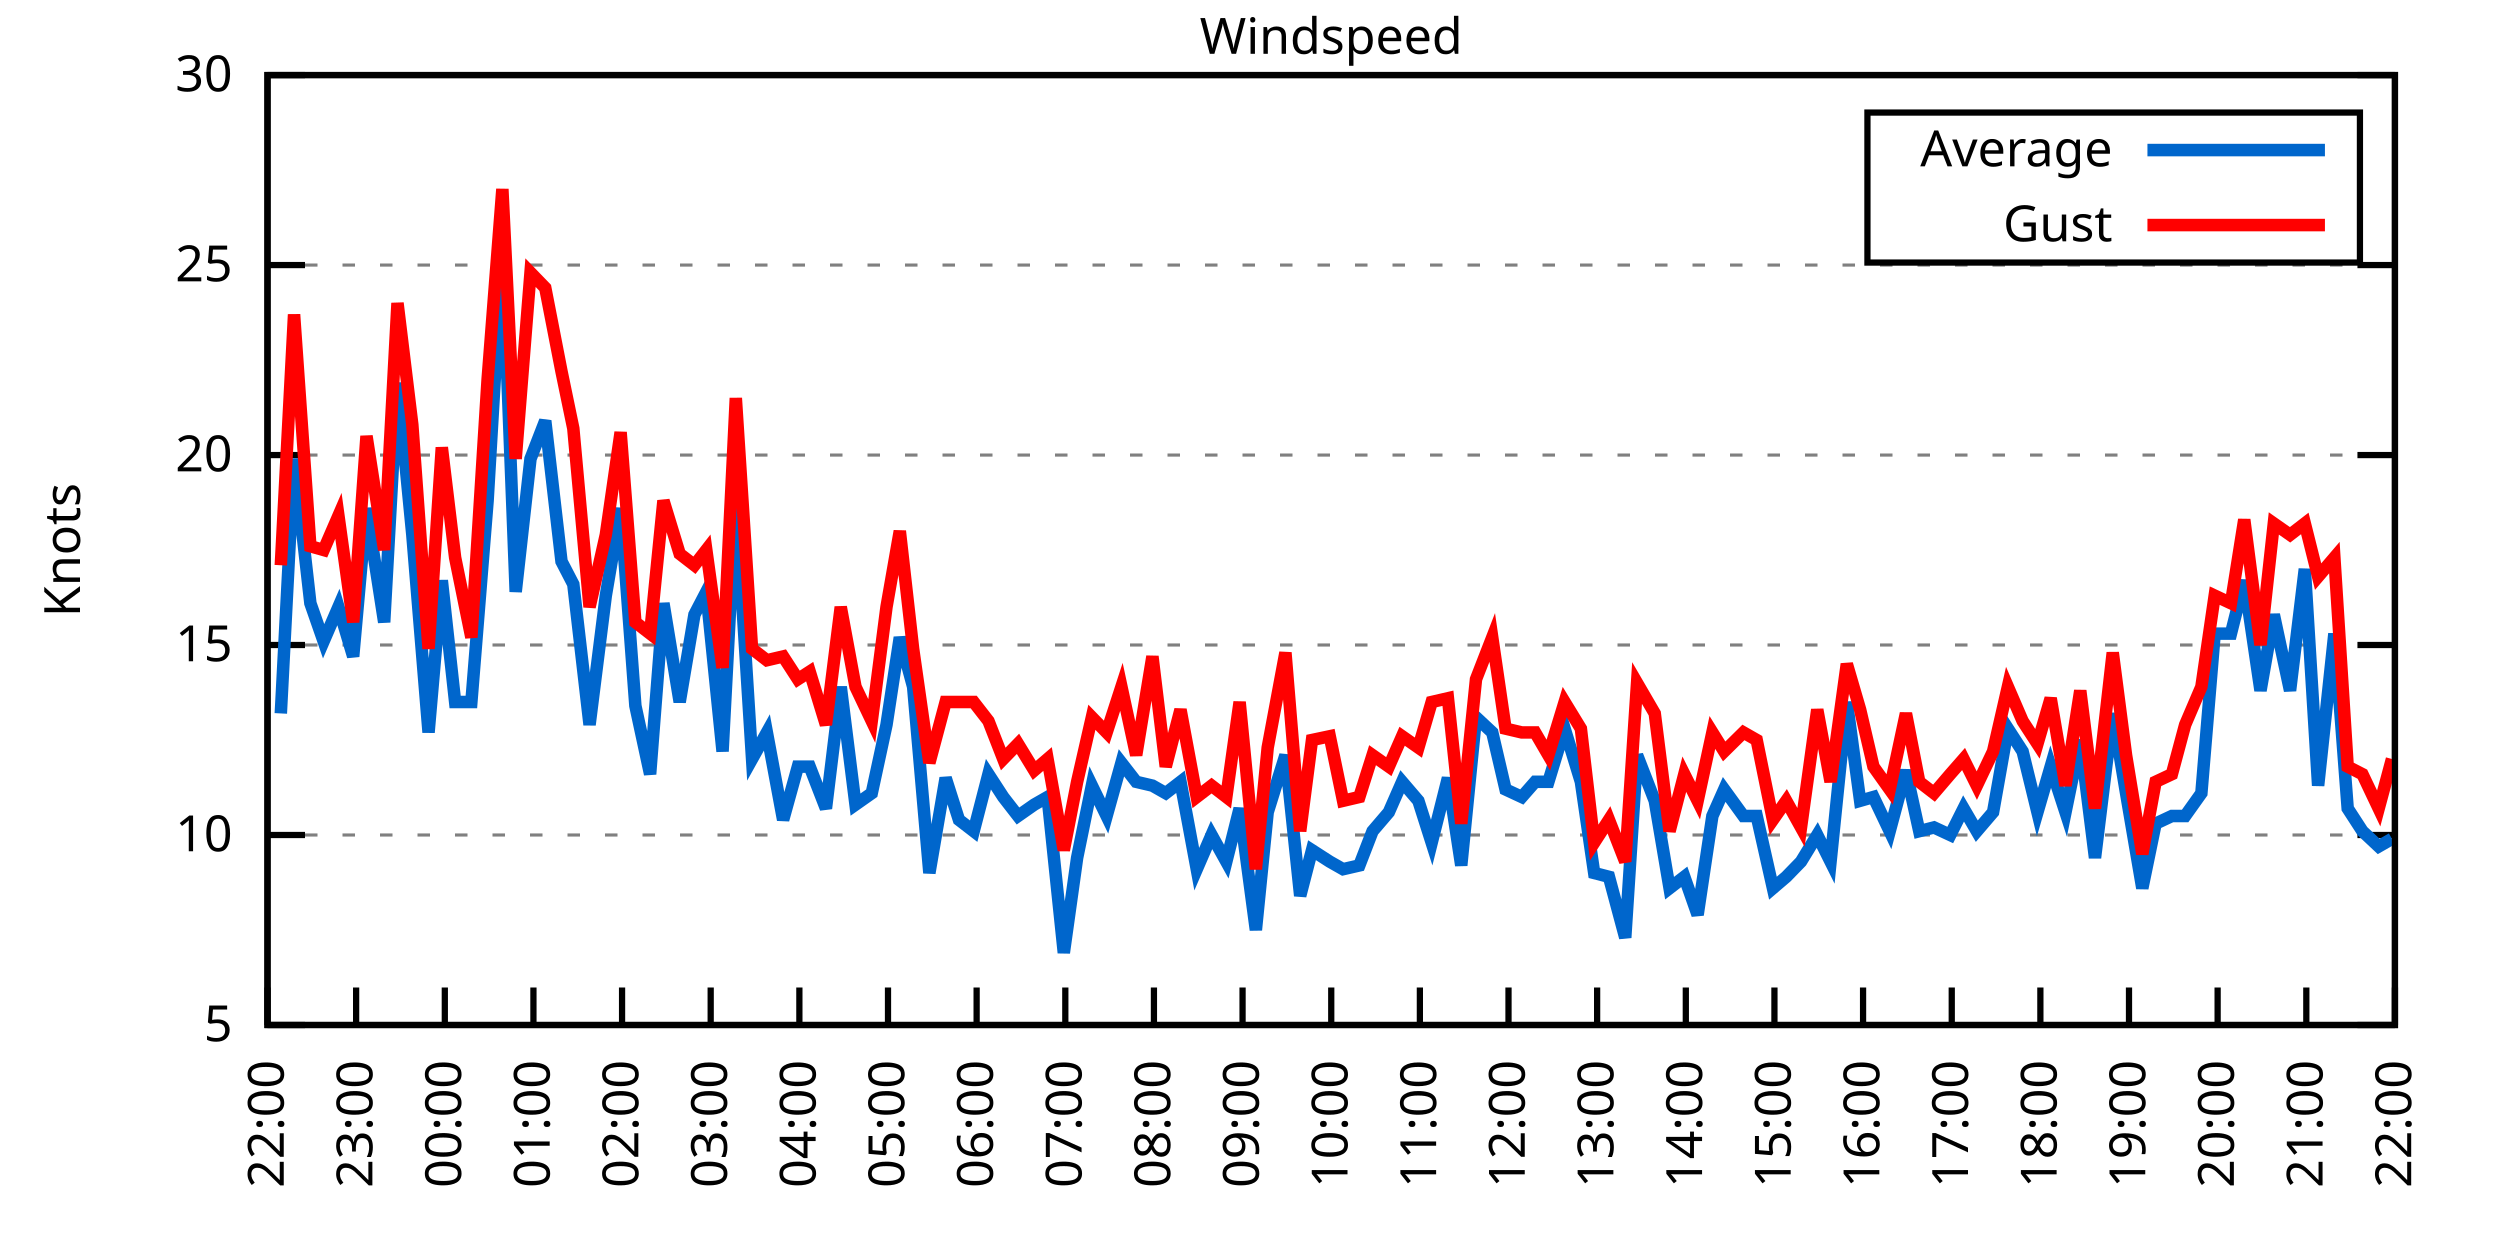
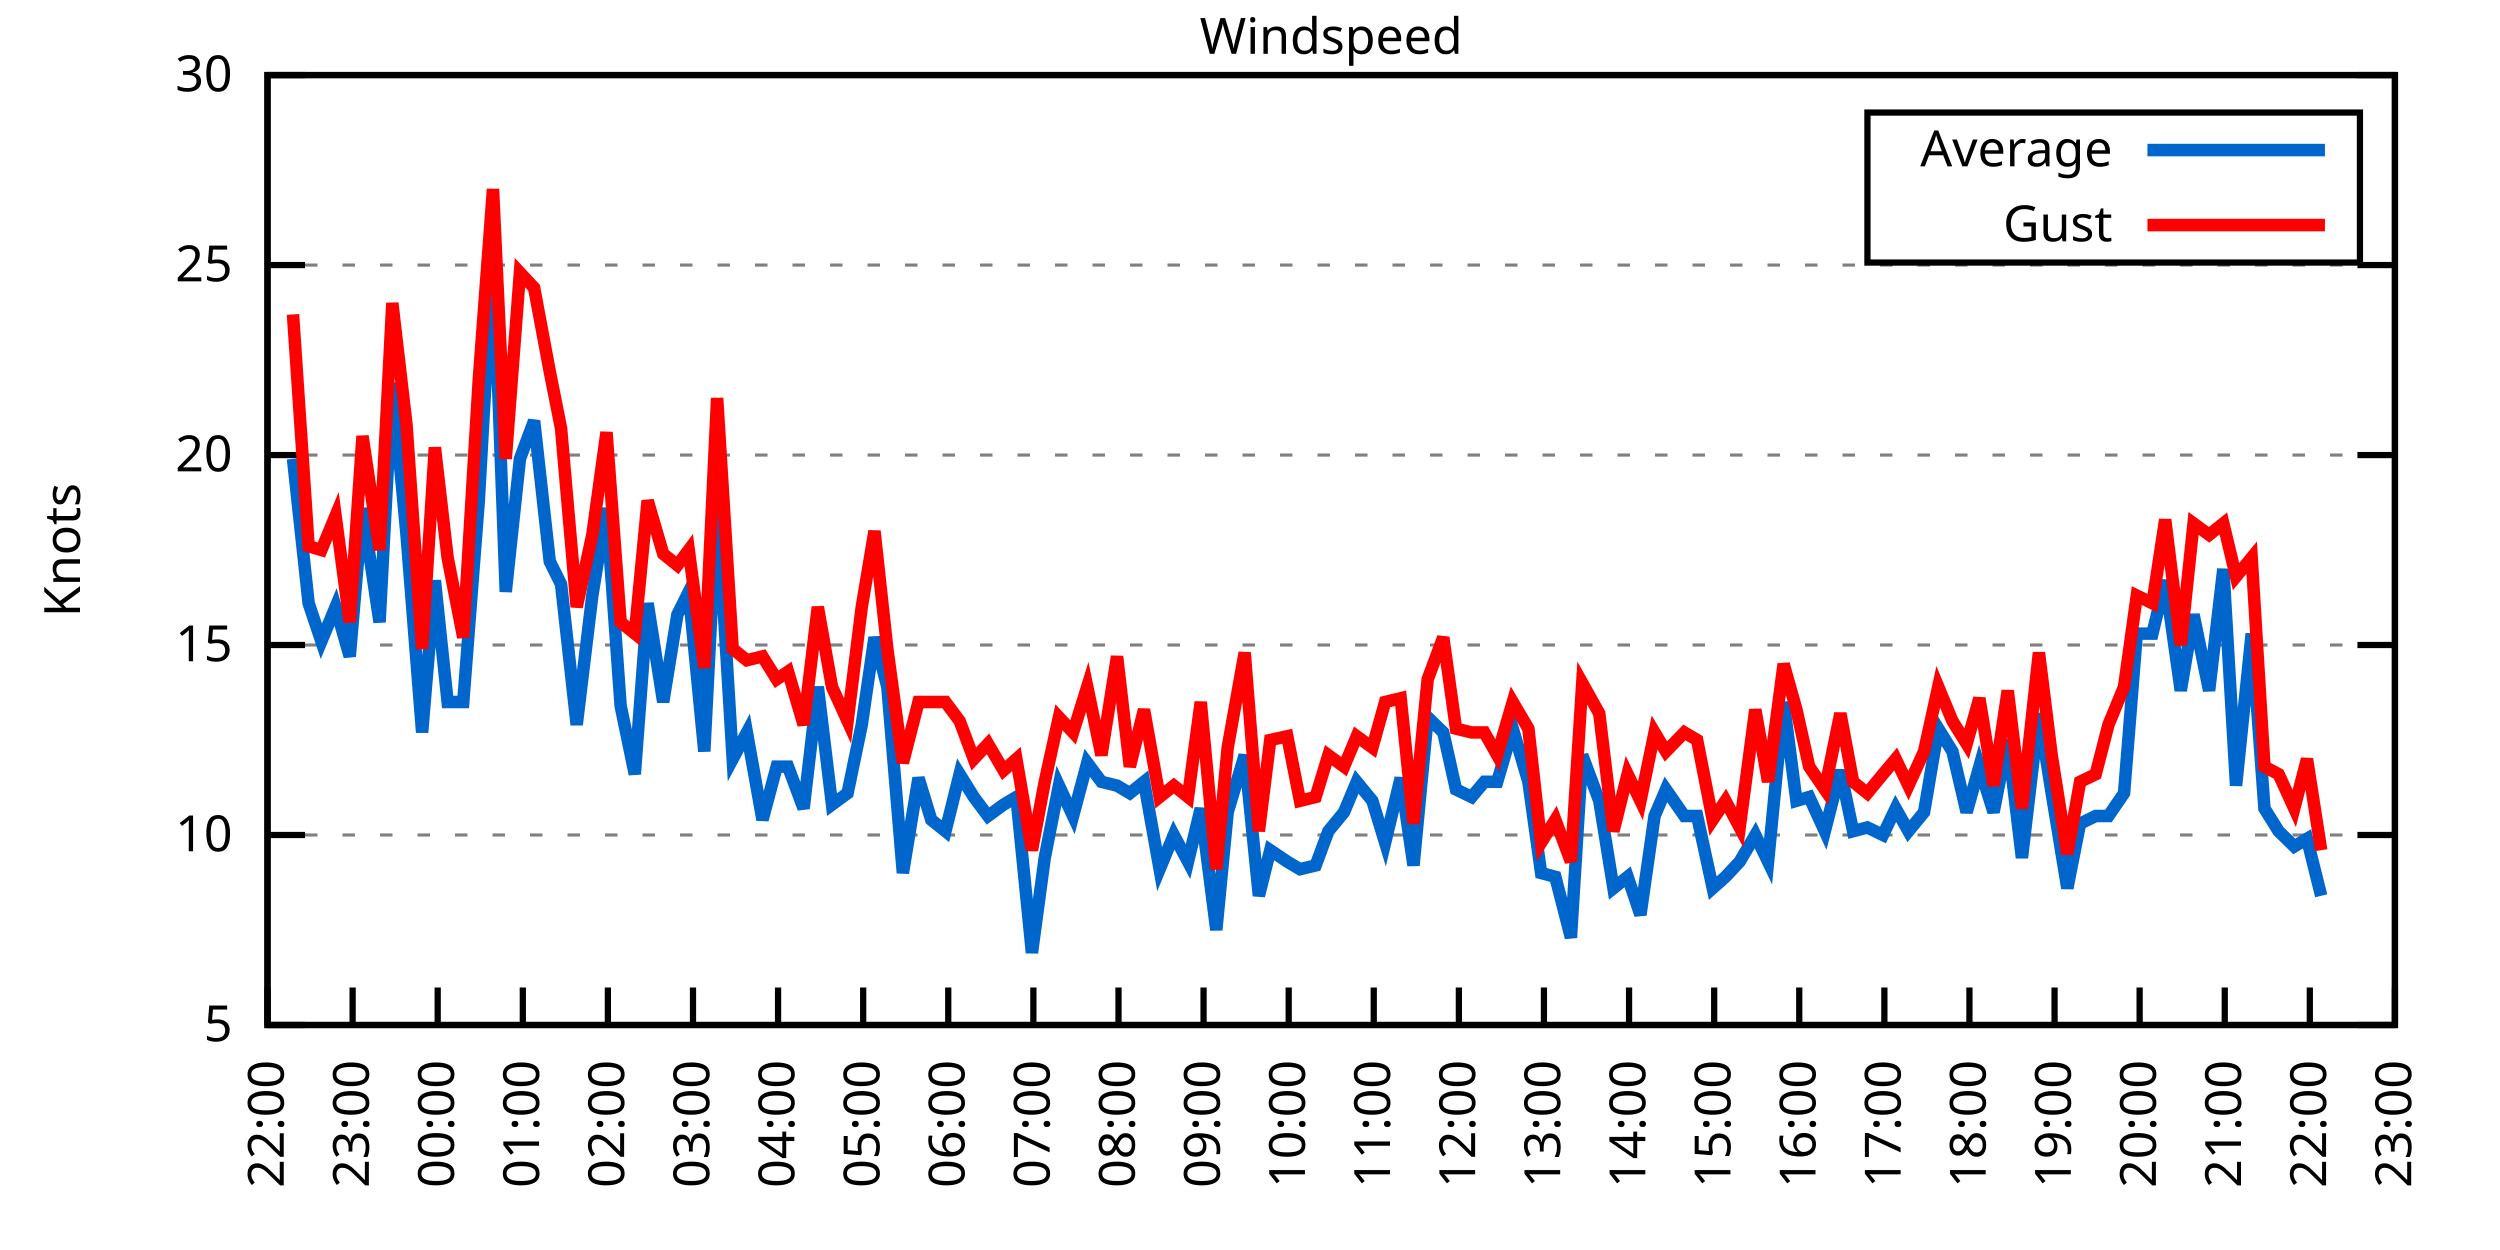
<svg xmlns="http://www.w3.org/2000/svg" xmlns:xlink="http://www.w3.org/1999/xlink" width="400" height="200" viewBox="0 0 400 200">
  <g id="gnuplot_canvas">
    <rect x="0" y="0" width="400" height="200" fill="none" />
    <defs>
      <circle id="gpDot" r="0.5" stroke-width="0.5" stroke="currentColor" />
      <path id="gpPt0" stroke-width="0.333" stroke="currentColor" d="M-1,0 h2 M0,-1 v2" />
      <path id="gpPt1" stroke-width="0.333" stroke="currentColor" d="M-1,-1 L1,1 M1,-1 L-1,1" />
      <path id="gpPt2" stroke-width="0.333" stroke="currentColor" d="M-1,0 L1,0 M0,-1 L0,1 M-1,-1 L1,1 M-1,1 L1,-1" />
      <rect id="gpPt3" stroke-width="0.333" stroke="currentColor" x="-1" y="-1" width="2" height="2" />
      <rect id="gpPt4" stroke-width="0.333" stroke="currentColor" fill="currentColor" x="-1" y="-1" width="2" height="2" />
      <circle id="gpPt5" stroke-width="0.333" stroke="currentColor" cx="0" cy="0" r="1" />
      <use xlink:href="#gpPt5" id="gpPt6" fill="currentColor" stroke="none" />
      <path id="gpPt7" stroke-width="0.333" stroke="currentColor" d="M0,-1.33 L-1.33,0.67 L1.33,0.67 z" />
      <use xlink:href="#gpPt7" id="gpPt8" fill="currentColor" stroke="none" />
      <use xlink:href="#gpPt7" id="gpPt9" stroke="currentColor" transform="rotate(180)" />
      <use xlink:href="#gpPt9" id="gpPt10" fill="currentColor" stroke="none" />
      <use xlink:href="#gpPt3" id="gpPt11" stroke="currentColor" transform="rotate(45)" />
      <use xlink:href="#gpPt11" id="gpPt12" fill="currentColor" stroke="none" />
      <path id="gpPt13" stroke-width="0.333" stroke="currentColor" d="M0,1.330 L1.265,0.411 L0.782,-1.067 L-0.782,-1.076 L-1.265,0.411 z" />
      <use xlink:href="#gpPt13" id="gpPt14" fill="currentColor" stroke="none" />
      <filter id="textbox" filterUnits="objectBoundingBox" x="0" y="0" height="1" width="1">
        <feFlood flood-color="white" flood-opacity="1" result="bgnd" />
        <feComposite in="SourceGraphic" in2="bgnd" operator="atop" />
      </filter>
      <filter id="greybox" filterUnits="objectBoundingBox" x="0" y="0" height="1" width="1">
        <feFlood flood-color="lightgrey" flood-opacity="1" result="grey" />
        <feComposite in="SourceGraphic" in2="grey" operator="atop" />
      </filter>
    </defs>
    <g fill="none" color="white" stroke="currentColor" stroke-width="1.00" stroke-linecap="butt" stroke-linejoin="miter">
</g>
    <g fill="none" color="black" stroke="currentColor" stroke-width="1.00" stroke-linecap="butt" stroke-linejoin="miter">
      <g stroke="none" shape-rendering="crispEdges">
        <polygon fill="rgb(255, 255, 255)" points="42.80,164.00 383.18,164.00 383.18,12.02 42.80,12.02 " />
      </g>
    </g>
    <g fill="none" color="black" stroke="currentColor" stroke-width="1.00" stroke-linecap="butt" stroke-linejoin="miter">
</g>
    <g fill="none" color="black" stroke="black" stroke-width="0.50" stroke-linecap="butt" stroke-linejoin="miter">
</g>
    <g fill="none" color="gray" stroke="currentColor" stroke-width="0.50" stroke-linecap="butt" stroke-linejoin="miter">
      <path stroke="gray" stroke-dasharray="2,4" class="gridline" d="M42.80,164.00 L383.19,164.00  " />
    </g>
    <g fill="none" color="gray" stroke="gray" stroke-width="1.00" stroke-linecap="butt" stroke-linejoin="miter">
</g>
    <g fill="none" color="black" stroke="currentColor" stroke-width="1.00" stroke-linecap="butt" stroke-linejoin="miter">
      <path stroke="black" d="M42.80,164.00 L48.80,164.00 M383.19,164.00 L377.19,164.00  " />
      <g transform="translate(37.20,166.60)" stroke="none" fill="black" font-family="Sans" font-size="8.00" text-anchor="end">
        <text>
          <tspan font-family="Sans"> 5</tspan>
        </text>
      </g>
    </g>
    <g fill="none" color="black" stroke="currentColor" stroke-width="1.00" stroke-linecap="butt" stroke-linejoin="miter">
</g>
    <g fill="none" color="black" stroke="black" stroke-width="0.50" stroke-linecap="butt" stroke-linejoin="miter">
</g>
    <g fill="none" color="gray" stroke="currentColor" stroke-width="0.50" stroke-linecap="butt" stroke-linejoin="miter">
      <path stroke="gray" stroke-dasharray="2,4" class="gridline" d="M42.80,133.60 L383.19,133.60  " />
    </g>
    <g fill="none" color="gray" stroke="gray" stroke-width="1.00" stroke-linecap="butt" stroke-linejoin="miter">
</g>
    <g fill="none" color="black" stroke="currentColor" stroke-width="1.00" stroke-linecap="butt" stroke-linejoin="miter">
      <path stroke="black" d="M42.80,133.60 L48.80,133.60 M383.19,133.60 L377.19,133.60  " />
      <g transform="translate(37.20,136.20)" stroke="none" fill="black" font-family="Sans" font-size="8.00" text-anchor="end">
        <text>
          <tspan font-family="Sans"> 10</tspan>
        </text>
      </g>
    </g>
    <g fill="none" color="black" stroke="currentColor" stroke-width="1.00" stroke-linecap="butt" stroke-linejoin="miter">
</g>
    <g fill="none" color="black" stroke="black" stroke-width="0.50" stroke-linecap="butt" stroke-linejoin="miter">
</g>
    <g fill="none" color="gray" stroke="currentColor" stroke-width="0.50" stroke-linecap="butt" stroke-linejoin="miter">
      <path stroke="gray" stroke-dasharray="2,4" class="gridline" d="M42.80,103.20 L383.19,103.20  " />
    </g>
    <g fill="none" color="gray" stroke="gray" stroke-width="1.00" stroke-linecap="butt" stroke-linejoin="miter">
</g>
    <g fill="none" color="black" stroke="currentColor" stroke-width="1.00" stroke-linecap="butt" stroke-linejoin="miter">
      <path stroke="black" d="M42.80,103.20 L48.80,103.20 M383.19,103.20 L377.19,103.20  " />
      <g transform="translate(37.20,105.80)" stroke="none" fill="black" font-family="Sans" font-size="8.00" text-anchor="end">
        <text>
          <tspan font-family="Sans"> 15</tspan>
        </text>
      </g>
    </g>
    <g fill="none" color="black" stroke="currentColor" stroke-width="1.00" stroke-linecap="butt" stroke-linejoin="miter">
</g>
    <g fill="none" color="black" stroke="black" stroke-width="0.50" stroke-linecap="butt" stroke-linejoin="miter">
</g>
    <g fill="none" color="gray" stroke="currentColor" stroke-width="0.50" stroke-linecap="butt" stroke-linejoin="miter">
      <path stroke="gray" stroke-dasharray="2,4" class="gridline" d="M42.80,72.81 L383.19,72.81  " />
    </g>
    <g fill="none" color="gray" stroke="gray" stroke-width="1.00" stroke-linecap="butt" stroke-linejoin="miter">
</g>
    <g fill="none" color="black" stroke="currentColor" stroke-width="1.00" stroke-linecap="butt" stroke-linejoin="miter">
      <path stroke="black" d="M42.80,72.81 L48.80,72.81 M383.19,72.81 L377.19,72.81  " />
      <g transform="translate(37.20,75.41)" stroke="none" fill="black" font-family="Sans" font-size="8.00" text-anchor="end">
        <text>
          <tspan font-family="Sans"> 20</tspan>
        </text>
      </g>
    </g>
    <g fill="none" color="black" stroke="currentColor" stroke-width="1.00" stroke-linecap="butt" stroke-linejoin="miter">
</g>
    <g fill="none" color="black" stroke="black" stroke-width="0.50" stroke-linecap="butt" stroke-linejoin="miter">
</g>
    <g fill="none" color="gray" stroke="currentColor" stroke-width="0.50" stroke-linecap="butt" stroke-linejoin="miter">
      <path stroke="gray" stroke-dasharray="2,4" class="gridline" d="M42.80,42.41 L383.19,42.41  " />
    </g>
    <g fill="none" color="gray" stroke="gray" stroke-width="1.00" stroke-linecap="butt" stroke-linejoin="miter">
</g>
    <g fill="none" color="black" stroke="currentColor" stroke-width="1.00" stroke-linecap="butt" stroke-linejoin="miter">
      <path stroke="black" d="M42.80,42.41 L48.80,42.41 M383.19,42.41 L377.19,42.41  " />
      <g transform="translate(37.20,45.01)" stroke="none" fill="black" font-family="Sans" font-size="8.00" text-anchor="end">
        <text>
          <tspan font-family="Sans"> 25</tspan>
        </text>
      </g>
    </g>
    <g fill="none" color="black" stroke="currentColor" stroke-width="1.00" stroke-linecap="butt" stroke-linejoin="miter">
</g>
    <g fill="none" color="black" stroke="black" stroke-width="0.50" stroke-linecap="butt" stroke-linejoin="miter">
</g>
    <g fill="none" color="gray" stroke="currentColor" stroke-width="0.50" stroke-linecap="butt" stroke-linejoin="miter">
      <path stroke="gray" stroke-dasharray="2,4" class="gridline" d="M42.80,12.01 L383.19,12.01  " />
    </g>
    <g fill="none" color="gray" stroke="gray" stroke-width="1.00" stroke-linecap="butt" stroke-linejoin="miter">
</g>
    <g fill="none" color="black" stroke="currentColor" stroke-width="1.00" stroke-linecap="butt" stroke-linejoin="miter">
      <path stroke="black" d="M42.80,12.01 L48.80,12.01 M383.19,12.01 L377.19,12.01  " />
      <g transform="translate(37.20,14.61)" stroke="none" fill="black" font-family="Sans" font-size="8.00" text-anchor="end">
        <text>
          <tspan font-family="Sans"> 30</tspan>
        </text>
      </g>
    </g>
    <g fill="none" color="black" stroke="currentColor" stroke-width="1.00" stroke-linecap="butt" stroke-linejoin="miter">
      <path stroke="black" d="M42.80,164.00 L42.80,158.00  " />
      <g transform="translate(45.40,169.60) rotate(270.00)" stroke="none" fill="black" font-family="Sans" font-size="8.00" text-anchor="end">
        <text>
          <tspan font-family="Sans">22:00</tspan>
        </text>
      </g>
    </g>
    <g fill="none" color="black" stroke="currentColor" stroke-width="1.00" stroke-linecap="butt" stroke-linejoin="miter">
-       <path stroke="black" d="M56.98,164.00 L56.98,158.00  " />
-       <g transform="translate(59.58,169.60) rotate(270.00)" stroke="none" fill="black" font-family="Sans" font-size="8.00" text-anchor="end">
+       <path stroke="black" d="M56.42,164.00 L56.42,158.00  " />
+       <g transform="translate(59.02,169.60) rotate(270.00)" stroke="none" fill="black" font-family="Sans" font-size="8.00" text-anchor="end">
        <text>
          <tspan font-family="Sans">23:00</tspan>
        </text>
      </g>
    </g>
    <g fill="none" color="black" stroke="currentColor" stroke-width="1.00" stroke-linecap="butt" stroke-linejoin="miter">
-       <path stroke="black" d="M71.17,164.00 L71.17,158.00  " />
-       <g transform="translate(73.77,169.60) rotate(270.00)" stroke="none" fill="black" font-family="Sans" font-size="8.00" text-anchor="end">
+       <path stroke="black" d="M70.03,164.00 L70.03,158.00  " />
+       <g transform="translate(72.63,169.60) rotate(270.00)" stroke="none" fill="black" font-family="Sans" font-size="8.00" text-anchor="end">
        <text>
          <tspan font-family="Sans">00:00</tspan>
        </text>
      </g>
    </g>
    <g fill="none" color="black" stroke="currentColor" stroke-width="1.00" stroke-linecap="butt" stroke-linejoin="miter">
-       <path stroke="black" d="M85.35,164.00 L85.35,158.00  " />
-       <g transform="translate(87.95,169.60) rotate(270.00)" stroke="none" fill="black" font-family="Sans" font-size="8.00" text-anchor="end">
+       <path stroke="black" d="M83.65,164.00 L83.65,158.00  " />
+       <g transform="translate(86.25,169.60) rotate(270.00)" stroke="none" fill="black" font-family="Sans" font-size="8.00" text-anchor="end">
        <text>
          <tspan font-family="Sans">01:00</tspan>
        </text>
      </g>
    </g>
    <g fill="none" color="black" stroke="currentColor" stroke-width="1.00" stroke-linecap="butt" stroke-linejoin="miter">
-       <path stroke="black" d="M99.53,164.00 L99.53,158.00  " />
-       <g transform="translate(102.13,169.60) rotate(270.00)" stroke="none" fill="black" font-family="Sans" font-size="8.00" text-anchor="end">
+       <path stroke="black" d="M97.26,164.00 L97.26,158.00  " />
+       <g transform="translate(99.86,169.60) rotate(270.00)" stroke="none" fill="black" font-family="Sans" font-size="8.00" text-anchor="end">
        <text>
          <tspan font-family="Sans">02:00</tspan>
        </text>
      </g>
    </g>
    <g fill="none" color="black" stroke="currentColor" stroke-width="1.00" stroke-linecap="butt" stroke-linejoin="miter">
-       <path stroke="black" d="M113.71,164.00 L113.71,158.00  " />
-       <g transform="translate(116.31,169.60) rotate(270.00)" stroke="none" fill="black" font-family="Sans" font-size="8.00" text-anchor="end">
+       <path stroke="black" d="M110.88,164.00 L110.88,158.00  " />
+       <g transform="translate(113.48,169.60) rotate(270.00)" stroke="none" fill="black" font-family="Sans" font-size="8.00" text-anchor="end">
        <text>
          <tspan font-family="Sans">03:00</tspan>
        </text>
      </g>
    </g>
    <g fill="none" color="black" stroke="currentColor" stroke-width="1.00" stroke-linecap="butt" stroke-linejoin="miter">
-       <path stroke="black" d="M127.90,164.00 L127.90,158.00  " />
-       <g transform="translate(130.50,169.60) rotate(270.00)" stroke="none" fill="black" font-family="Sans" font-size="8.00" text-anchor="end">
+       <path stroke="black" d="M124.49,164.00 L124.49,158.00  " />
+       <g transform="translate(127.09,169.60) rotate(270.00)" stroke="none" fill="black" font-family="Sans" font-size="8.00" text-anchor="end">
        <text>
          <tspan font-family="Sans">04:00</tspan>
        </text>
      </g>
    </g>
    <g fill="none" color="black" stroke="currentColor" stroke-width="1.00" stroke-linecap="butt" stroke-linejoin="miter">
-       <path stroke="black" d="M142.08,164.00 L142.08,158.00  " />
-       <g transform="translate(144.68,169.60) rotate(270.00)" stroke="none" fill="black" font-family="Sans" font-size="8.00" text-anchor="end">
+       <path stroke="black" d="M138.11,164.00 L138.11,158.00  " />
+       <g transform="translate(140.71,169.60) rotate(270.00)" stroke="none" fill="black" font-family="Sans" font-size="8.00" text-anchor="end">
        <text>
          <tspan font-family="Sans">05:00</tspan>
        </text>
      </g>
    </g>
    <g fill="none" color="black" stroke="currentColor" stroke-width="1.00" stroke-linecap="butt" stroke-linejoin="miter">
-       <path stroke="black" d="M156.26,164.00 L156.26,158.00  " />
-       <g transform="translate(158.86,169.60) rotate(270.00)" stroke="none" fill="black" font-family="Sans" font-size="8.00" text-anchor="end">
+       <path stroke="black" d="M151.72,164.00 L151.72,158.00  " />
+       <g transform="translate(154.32,169.60) rotate(270.00)" stroke="none" fill="black" font-family="Sans" font-size="8.00" text-anchor="end">
        <text>
          <tspan font-family="Sans">06:00</tspan>
        </text>
      </g>
    </g>
    <g fill="none" color="black" stroke="currentColor" stroke-width="1.00" stroke-linecap="butt" stroke-linejoin="miter">
-       <path stroke="black" d="M170.45,164.00 L170.45,158.00  " />
-       <g transform="translate(173.05,169.60) rotate(270.00)" stroke="none" fill="black" font-family="Sans" font-size="8.00" text-anchor="end">
+       <path stroke="black" d="M165.34,164.00 L165.34,158.00  " />
+       <g transform="translate(167.94,169.60) rotate(270.00)" stroke="none" fill="black" font-family="Sans" font-size="8.00" text-anchor="end">
        <text>
          <tspan font-family="Sans">07:00</tspan>
        </text>
      </g>
    </g>
    <g fill="none" color="black" stroke="currentColor" stroke-width="1.00" stroke-linecap="butt" stroke-linejoin="miter">
-       <path stroke="black" d="M184.63,164.00 L184.63,158.00  " />
-       <g transform="translate(187.23,169.60) rotate(270.00)" stroke="none" fill="black" font-family="Sans" font-size="8.00" text-anchor="end">
+       <path stroke="black" d="M178.96,164.00 L178.96,158.00  " />
+       <g transform="translate(181.56,169.60) rotate(270.00)" stroke="none" fill="black" font-family="Sans" font-size="8.00" text-anchor="end">
        <text>
          <tspan font-family="Sans">08:00</tspan>
        </text>
      </g>
    </g>
    <g fill="none" color="black" stroke="currentColor" stroke-width="1.00" stroke-linecap="butt" stroke-linejoin="miter">
-       <path stroke="black" d="M198.81,164.00 L198.81,158.00  " />
-       <g transform="translate(201.41,169.60) rotate(270.00)" stroke="none" fill="black" font-family="Sans" font-size="8.00" text-anchor="end">
+       <path stroke="black" d="M192.57,164.00 L192.57,158.00  " />
+       <g transform="translate(195.17,169.60) rotate(270.00)" stroke="none" fill="black" font-family="Sans" font-size="8.00" text-anchor="end">
        <text>
          <tspan font-family="Sans">09:00</tspan>
        </text>
      </g>
    </g>
    <g fill="none" color="black" stroke="currentColor" stroke-width="1.00" stroke-linecap="butt" stroke-linejoin="miter">
-       <path stroke="black" d="M213.00,164.00 L213.00,158.00  " />
-       <g transform="translate(215.60,169.60) rotate(270.00)" stroke="none" fill="black" font-family="Sans" font-size="8.00" text-anchor="end">
+       <path stroke="black" d="M206.19,164.00 L206.19,158.00  " />
+       <g transform="translate(208.79,169.60) rotate(270.00)" stroke="none" fill="black" font-family="Sans" font-size="8.00" text-anchor="end">
        <text>
          <tspan font-family="Sans">10:00</tspan>
        </text>
      </g>
    </g>
    <g fill="none" color="black" stroke="currentColor" stroke-width="1.00" stroke-linecap="butt" stroke-linejoin="miter">
-       <path stroke="black" d="M227.18,164.00 L227.18,158.00  " />
-       <g transform="translate(229.78,169.60) rotate(270.00)" stroke="none" fill="black" font-family="Sans" font-size="8.00" text-anchor="end">
+       <path stroke="black" d="M219.80,164.00 L219.80,158.00  " />
+       <g transform="translate(222.40,169.60) rotate(270.00)" stroke="none" fill="black" font-family="Sans" font-size="8.00" text-anchor="end">
        <text>
          <tspan font-family="Sans">11:00</tspan>
        </text>
      </g>
    </g>
    <g fill="none" color="black" stroke="currentColor" stroke-width="1.00" stroke-linecap="butt" stroke-linejoin="miter">
-       <path stroke="black" d="M241.36,164.00 L241.36,158.00  " />
-       <g transform="translate(243.96,169.60) rotate(270.00)" stroke="none" fill="black" font-family="Sans" font-size="8.00" text-anchor="end">
+       <path stroke="black" d="M233.42,164.00 L233.42,158.00  " />
+       <g transform="translate(236.02,169.60) rotate(270.00)" stroke="none" fill="black" font-family="Sans" font-size="8.00" text-anchor="end">
        <text>
          <tspan font-family="Sans">12:00</tspan>
        </text>
      </g>
    </g>
    <g fill="none" color="black" stroke="currentColor" stroke-width="1.00" stroke-linecap="butt" stroke-linejoin="miter">
-       <path stroke="black" d="M255.54,164.00 L255.54,158.00  " />
-       <g transform="translate(258.14,169.60) rotate(270.00)" stroke="none" fill="black" font-family="Sans" font-size="8.00" text-anchor="end">
+       <path stroke="black" d="M247.03,164.00 L247.03,158.00  " />
+       <g transform="translate(249.63,169.60) rotate(270.00)" stroke="none" fill="black" font-family="Sans" font-size="8.00" text-anchor="end">
        <text>
          <tspan font-family="Sans">13:00</tspan>
        </text>
      </g>
    </g>
    <g fill="none" color="black" stroke="currentColor" stroke-width="1.00" stroke-linecap="butt" stroke-linejoin="miter">
-       <path stroke="black" d="M269.73,164.00 L269.73,158.00  " />
-       <g transform="translate(272.33,169.60) rotate(270.00)" stroke="none" fill="black" font-family="Sans" font-size="8.00" text-anchor="end">
+       <path stroke="black" d="M260.65,164.00 L260.65,158.00  " />
+       <g transform="translate(263.25,169.60) rotate(270.00)" stroke="none" fill="black" font-family="Sans" font-size="8.00" text-anchor="end">
        <text>
          <tspan font-family="Sans">14:00</tspan>
        </text>
      </g>
    </g>
    <g fill="none" color="black" stroke="currentColor" stroke-width="1.00" stroke-linecap="butt" stroke-linejoin="miter">
-       <path stroke="black" d="M283.91,164.00 L283.91,158.00  " />
-       <g transform="translate(286.51,169.60) rotate(270.00)" stroke="none" fill="black" font-family="Sans" font-size="8.00" text-anchor="end">
+       <path stroke="black" d="M274.27,164.00 L274.27,158.00  " />
+       <g transform="translate(276.87,169.60) rotate(270.00)" stroke="none" fill="black" font-family="Sans" font-size="8.00" text-anchor="end">
        <text>
          <tspan font-family="Sans">15:00</tspan>
        </text>
      </g>
    </g>
    <g fill="none" color="black" stroke="currentColor" stroke-width="1.00" stroke-linecap="butt" stroke-linejoin="miter">
-       <path stroke="black" d="M298.09,164.00 L298.09,158.00  " />
-       <g transform="translate(300.69,169.60) rotate(270.00)" stroke="none" fill="black" font-family="Sans" font-size="8.00" text-anchor="end">
+       <path stroke="black" d="M287.88,164.00 L287.88,158.00  " />
+       <g transform="translate(290.48,169.60) rotate(270.00)" stroke="none" fill="black" font-family="Sans" font-size="8.00" text-anchor="end">
        <text>
          <tspan font-family="Sans">16:00</tspan>
        </text>
      </g>
    </g>
    <g fill="none" color="black" stroke="currentColor" stroke-width="1.00" stroke-linecap="butt" stroke-linejoin="miter">
-       <path stroke="black" d="M312.28,164.00 L312.28,158.00  " />
-       <g transform="translate(314.88,169.60) rotate(270.00)" stroke="none" fill="black" font-family="Sans" font-size="8.00" text-anchor="end">
+       <path stroke="black" d="M301.50,164.00 L301.50,158.00  " />
+       <g transform="translate(304.10,169.60) rotate(270.00)" stroke="none" fill="black" font-family="Sans" font-size="8.00" text-anchor="end">
        <text>
          <tspan font-family="Sans">17:00</tspan>
        </text>
      </g>
    </g>
    <g fill="none" color="black" stroke="currentColor" stroke-width="1.00" stroke-linecap="butt" stroke-linejoin="miter">
-       <path stroke="black" d="M326.46,164.00 L326.46,158.00  " />
-       <g transform="translate(329.06,169.60) rotate(270.00)" stroke="none" fill="black" font-family="Sans" font-size="8.00" text-anchor="end">
+       <path stroke="black" d="M315.11,164.00 L315.11,158.00  " />
+       <g transform="translate(317.71,169.60) rotate(270.00)" stroke="none" fill="black" font-family="Sans" font-size="8.00" text-anchor="end">
        <text>
          <tspan font-family="Sans">18:00</tspan>
        </text>
      </g>
    </g>
    <g fill="none" color="black" stroke="currentColor" stroke-width="1.00" stroke-linecap="butt" stroke-linejoin="miter">
-       <path stroke="black" d="M340.64,164.00 L340.64,158.00  " />
-       <g transform="translate(343.24,169.60) rotate(270.00)" stroke="none" fill="black" font-family="Sans" font-size="8.00" text-anchor="end">
+       <path stroke="black" d="M328.73,164.00 L328.73,158.00  " />
+       <g transform="translate(331.33,169.60) rotate(270.00)" stroke="none" fill="black" font-family="Sans" font-size="8.00" text-anchor="end">
        <text>
          <tspan font-family="Sans">19:00</tspan>
        </text>
      </g>
    </g>
    <g fill="none" color="black" stroke="currentColor" stroke-width="1.00" stroke-linecap="butt" stroke-linejoin="miter">
-       <path stroke="black" d="M354.82,164.00 L354.82,158.00  " />
-       <g transform="translate(357.42,169.60) rotate(270.00)" stroke="none" fill="black" font-family="Sans" font-size="8.00" text-anchor="end">
+       <path stroke="black" d="M342.34,164.00 L342.34,158.00  " />
+       <g transform="translate(344.94,169.60) rotate(270.00)" stroke="none" fill="black" font-family="Sans" font-size="8.00" text-anchor="end">
        <text>
          <tspan font-family="Sans">20:00</tspan>
        </text>
      </g>
    </g>
    <g fill="none" color="black" stroke="currentColor" stroke-width="1.00" stroke-linecap="butt" stroke-linejoin="miter">
-       <path stroke="black" d="M369.01,164.00 L369.01,158.00  " />
-       <g transform="translate(371.61,169.60) rotate(270.00)" stroke="none" fill="black" font-family="Sans" font-size="8.00" text-anchor="end">
+       <path stroke="black" d="M355.96,164.00 L355.96,158.00  " />
+       <g transform="translate(358.56,169.60) rotate(270.00)" stroke="none" fill="black" font-family="Sans" font-size="8.00" text-anchor="end">
        <text>
          <tspan font-family="Sans">21:00</tspan>
+         </text>
+       </g>
+     </g>
+     <g fill="none" color="black" stroke="currentColor" stroke-width="1.00" stroke-linecap="butt" stroke-linejoin="miter">
+       <path stroke="black" d="M369.57,164.00 L369.57,158.00  " />
+       <g transform="translate(372.17,169.60) rotate(270.00)" stroke="none" fill="black" font-family="Sans" font-size="8.00" text-anchor="end">
+         <text>
+           <tspan font-family="Sans">22:00</tspan>
        </text>
      </g>
    </g>
    <g fill="none" color="black" stroke="currentColor" stroke-width="1.00" stroke-linecap="butt" stroke-linejoin="miter">
      <path stroke="black" d="M383.19,164.00 L383.19,158.00  " />
      <g transform="translate(385.79,169.60) rotate(270.00)" stroke="none" fill="black" font-family="Sans" font-size="8.00" text-anchor="end">
        <text>
-           <tspan font-family="Sans">22:00</tspan>
+           <tspan font-family="Sans">23:00</tspan>
        </text>
      </g>
    </g>
    <g fill="none" color="black" stroke="currentColor" stroke-width="1.00" stroke-linecap="butt" stroke-linejoin="miter">
</g>
    <g fill="none" color="black" stroke="currentColor" stroke-width="1.00" stroke-linecap="butt" stroke-linejoin="miter">
      <path stroke="black" d="M42.80,12.01 L42.80,164.00 L383.19,164.00 L383.19,12.01 L42.80,12.01 Z  " />
    </g>
    <g fill="none" color="black" stroke="currentColor" stroke-width="1.00" stroke-linecap="butt" stroke-linejoin="miter">
</g>
    <g fill="none" color="black" stroke="currentColor" stroke-width="1.00" stroke-linecap="butt" stroke-linejoin="miter">
      <path stroke="black" d="M298.79,42.01 L298.79,18.01 L377.59,18.01 L377.59,42.01 L298.79,42.01 Z  " />
    </g>
    <g id="Windspeed_plot_1">
      <g fill="none" color="white" stroke="black" stroke-width="2.00" stroke-linecap="butt" stroke-linejoin="miter">
</g>
      <g fill="none" color="black" stroke="currentColor" stroke-width="2.00" stroke-linecap="butt" stroke-linejoin="miter">
        <g transform="translate(337.99,26.61)" stroke="none" fill="black" font-family="Sans" font-size="8.00" text-anchor="end">
          <text>
            <tspan font-family="Sans">Average</tspan>
          </text>
        </g>
      </g>
      <g fill="none" color="black" stroke="currentColor" stroke-width="2.00" stroke-linecap="butt" stroke-linejoin="miter">
-         <path stroke="rgb(  0, 102, 204)" d="M343.59,24.01 L371.99,24.01 M44.93,114.15 L47.05,73.41 L49.66,96.52 L51.78,102.60 L54.15,97.12 L56.51,105.03   L58.64,81.32 L61.47,99.56 L63.60,61.25 L65.97,85.57 L68.57,117.19 L70.69,92.87 L72.82,112.32 L75.42,112.32   L78.02,80.10 L80.38,39.98 L82.51,94.69 L84.88,73.41 L87.24,67.33 L89.84,89.83 L91.73,93.48 L94.33,115.97   L96.93,95.30 L99.30,81.32 L101.66,112.93 L104.02,123.87 L106.15,96.52 L108.75,112.32 L111.11,98.34 L113.01,94.69   L115.61,120.23 L117.73,80.10 L120.33,121.44 L122.70,117.19 L125.30,131.17 L127.66,122.66 L129.55,122.66 L132.15,129.35   L134.52,109.89 L136.88,128.74 L139.48,126.91 L141.84,115.97 L143.97,101.99 L146.10,109.89 L148.70,139.68 L151.30,124.48   L153.43,131.17 L155.79,132.99 L158.15,123.87 L160.52,127.52 L162.88,130.56 L165.48,128.74 L167.61,127.52 L170.21,152.45   L172.34,137.25 L174.70,125.70 L177.06,130.56 L179.43,122.05 L181.79,125.09 L184.39,125.70 L186.52,126.91 L188.88,125.09   L191.48,139.07 L193.85,133.60 L196.21,137.86 L198.34,129.35 L200.94,148.80 L202.83,129.95 L205.67,120.83 L208.03,143.33   L209.92,136.03 L212.76,137.86 L214.89,139.07 L217.49,138.47 L219.61,132.99 L222.21,129.95 L224.34,125.09 L226.94,128.13   L229.07,134.82 L231.67,124.48 L233.80,138.47 L236.16,114.76 L238.76,117.19 L240.89,126.31 L243.49,127.52 L245.62,125.09   L247.74,125.09 L250.34,116.58 L252.94,125.09 L255.07,139.68 L257.43,140.29 L260.04,150.02 L261.93,120.83 L264.76,128.13   L267.13,142.11 L269.49,140.29 L271.62,146.37 L273.98,130.56 L275.87,126.31 L278.95,130.56 L281.07,130.56 L283.67,142.11   L285.80,140.29 L288.16,137.86 L290.76,133.60 L292.89,137.86 L295.49,112.32 L297.62,128.13 L299.75,127.52 L302.35,132.99   L304.95,123.27 L307.08,132.99 L309.44,132.39 L312.04,133.60 L314.17,129.35 L316.29,132.99 L318.89,129.95 L321.26,116.58   L323.62,120.23 L325.99,129.95 L328.11,122.66 L330.48,129.95 L332.84,118.40 L335.20,137.25 L338.04,114.15 L340.17,126.91   L342.77,142.11 L344.90,131.78 L347.50,130.56 L349.62,130.56 L352.22,126.91 L354.35,101.38 L356.95,101.38 L359.08,92.87   L361.68,110.50 L363.81,98.34 L366.41,110.50 L368.77,91.04 L370.90,125.70 L373.50,101.38 L375.63,129.35 L377.99,132.99   L380.59,135.43 L382.72,134.21  " />
+         <path stroke="rgb(  0, 102, 204)" d="M343.59,24.01 L371.99,24.01 M46.88,73.41 L49.38,96.52 L51.42,102.60 L53.69,97.12 L55.96,105.03 L58.00,81.32   L60.73,99.56 L62.77,61.25 L65.04,85.57 L67.54,117.19 L69.58,92.87 L71.62,112.32 L74.12,112.32 L76.61,80.10   L78.88,39.98 L80.92,94.69 L83.19,73.41 L85.46,67.33 L87.96,89.83 L89.77,93.48 L92.27,115.97 L94.77,95.30   L97.04,81.32 L99.30,112.93 L101.57,123.87 L103.62,96.52 L106.11,112.32 L108.38,98.34 L110.20,94.69 L112.69,120.23   L114.74,80.10 L117.23,121.44 L119.50,117.19 L122.00,131.17 L124.27,122.66 L126.08,122.66 L128.58,129.35 L130.85,109.89   L133.12,128.74 L135.61,126.91 L137.88,115.97 L139.92,101.99 L141.97,109.89 L144.46,139.68 L146.96,124.48 L149.00,131.17   L151.27,132.99 L153.54,123.87 L155.81,127.52 L158.08,130.56 L160.57,128.74 L162.62,127.52 L165.11,152.45 L167.16,137.25   L169.43,125.70 L171.69,130.56 L173.96,122.05 L176.23,125.09 L178.73,125.70 L180.77,126.91 L183.04,125.09 L185.54,139.07   L187.81,133.60 L190.08,137.86 L192.12,129.35 L194.61,148.80 L196.43,129.95 L199.15,120.83 L201.42,143.33 L203.24,136.03   L205.96,137.86 L208.00,139.07 L210.50,138.47 L212.54,132.99 L215.04,129.95 L217.08,125.09 L219.58,128.13 L221.62,134.82   L224.11,124.48 L226.16,138.47 L228.43,114.76 L230.92,117.19 L232.96,126.31 L235.46,127.52 L237.50,125.09 L239.55,125.09   L242.04,116.58 L244.54,125.09 L246.58,139.68 L248.85,140.29 L251.35,150.02 L253.16,120.83 L255.88,128.13 L258.15,142.11   L260.42,140.29 L262.47,146.37 L264.73,130.56 L266.55,126.31 L269.50,130.56 L271.54,130.56 L274.04,142.11 L276.08,140.29   L278.35,137.86 L280.85,133.60 L282.89,137.86 L285.38,112.32 L287.43,128.13 L289.47,127.52 L291.97,132.99 L294.46,123.27   L296.50,132.99 L298.77,132.39 L301.27,133.60 L303.31,129.35 L305.35,132.99 L307.85,129.95 L310.12,116.58 L312.39,120.23   L314.66,129.95 L316.70,122.66 L318.97,129.95 L321.24,118.40 L323.51,137.25 L326.23,114.15 L328.27,126.91 L330.77,142.11   L332.81,131.78 L335.31,130.56 L337.35,130.56 L339.85,126.91 L341.89,101.38 L344.39,101.38 L346.43,92.87 L348.92,110.50   L350.97,98.34 L353.46,110.50 L355.73,91.04 L357.77,125.70 L360.27,101.38 L362.31,129.35 L364.58,132.99 L367.08,135.43   L369.12,134.21 L371.39,143.33  " />
      </g>
    </g>
    <g id="Windspeed_plot_2">
      <g fill="none" color="black" stroke="currentColor" stroke-width="2.00" stroke-linecap="butt" stroke-linejoin="miter">
        <g transform="translate(337.99,38.61)" stroke="none" fill="black" font-family="Sans" font-size="8.00" text-anchor="end">
          <text>
            <tspan font-family="Sans">Gust</tspan>
          </text>
        </g>
      </g>
      <g fill="none" color="black" stroke="currentColor" stroke-width="2.00" stroke-linecap="butt" stroke-linejoin="miter">
-         <path stroke="rgb(255,   0,   0)" d="M343.59,36.01 L371.99,36.01 M44.93,90.44 L47.05,50.31 L49.66,87.40 L51.78,88.00 L54.15,82.53 L56.51,99.56   L58.64,69.77 L61.47,88.00 L63.60,48.49 L65.97,67.94 L68.57,103.81 L70.69,71.59 L72.82,89.22 L75.42,101.99   L78.02,60.65 L80.38,30.25 L82.51,73.41 L84.88,43.62 L87.24,46.06 L89.84,59.43 L91.73,68.55 L94.33,97.12   L96.93,85.57 L99.30,69.16 L101.66,99.56 L104.02,101.38 L106.15,80.10 L108.75,88.61 L111.11,90.44 L113.01,88.00   L115.61,106.85 L117.73,63.69 L120.33,103.81 L122.70,105.64 L125.30,105.03 L127.66,108.68 L129.55,107.46 L132.15,115.97   L134.52,97.12 L136.88,109.89 L139.48,115.36 L141.84,97.12 L143.97,84.97 L146.10,103.81 L148.70,122.05 L151.30,112.32   L153.43,112.32 L155.79,112.32 L158.15,115.36 L160.52,121.44 L162.88,119.01 L165.48,123.27 L167.61,121.44 L170.21,136.03   L172.34,125.09 L174.70,114.76 L177.06,117.19 L179.43,109.89 L181.79,120.83 L184.39,105.03 L186.52,122.66 L188.88,113.54   L191.48,127.52 L193.85,125.70 L196.21,127.52 L198.34,112.32 L200.94,139.07 L202.83,119.62 L205.67,104.42 L208.03,132.99   L209.92,118.40 L212.76,117.80 L214.89,128.13 L217.49,127.52 L219.61,120.83 L222.21,122.66 L224.34,117.80 L226.94,119.62   L229.07,112.32 L231.67,111.72 L233.80,131.78 L236.16,108.68 L238.76,101.99 L240.89,116.58 L243.49,117.19 L245.62,117.19   L247.74,120.83 L250.34,112.32 L252.94,116.58 L255.07,134.82 L257.43,131.17 L260.04,137.86 L261.93,109.28 L264.76,114.15   L267.13,132.99 L269.49,123.87 L271.62,128.13 L273.98,117.19 L275.87,120.23 L278.95,117.19 L281.07,118.40 L283.67,131.17   L285.80,128.13 L288.16,132.39 L290.76,113.54 L292.89,125.09 L295.49,106.24 L297.62,113.54 L299.75,122.66 L302.35,126.31   L304.95,114.15 L307.08,125.09 L309.44,126.91 L312.04,123.87 L314.17,121.44 L316.29,125.70 L318.89,120.23 L321.26,109.89   L323.62,115.36 L325.99,119.01 L328.11,111.72 L330.48,125.70 L332.84,110.50 L335.20,129.35 L338.04,104.42 L340.17,120.83   L342.77,136.64 L344.90,125.09 L347.50,123.87 L349.62,115.97 L352.22,109.89 L354.35,95.30 L356.95,96.52 L359.08,83.14   L361.68,103.20 L363.81,83.75 L366.41,85.57 L368.77,83.75 L370.90,92.26 L373.50,89.22 L375.63,122.66 L377.99,123.87   L380.59,129.35 L382.72,121.44  " />
+         <path stroke="rgb(255,   0,   0)" d="M343.59,36.01 L371.99,36.01 M46.88,50.31 L49.38,87.40 L51.42,88.00 L53.69,82.53 L55.96,99.56 L58.00,69.77   L60.73,88.00 L62.77,48.49 L65.04,67.94 L67.54,103.81 L69.58,71.59 L71.62,89.22 L74.12,101.99 L76.61,60.65   L78.88,30.25 L80.92,73.41 L83.19,43.62 L85.46,46.06 L87.96,59.43 L89.77,68.55 L92.27,97.12 L94.77,85.57   L97.04,69.16 L99.30,99.56 L101.57,101.38 L103.62,80.10 L106.11,88.61 L108.38,90.44 L110.20,88.00 L112.69,106.85   L114.74,63.69 L117.23,103.81 L119.50,105.64 L122.00,105.03 L124.27,108.68 L126.08,107.46 L128.58,115.97 L130.85,97.12   L133.12,109.89 L135.61,115.36 L137.88,97.12 L139.92,84.97 L141.97,103.81 L144.46,122.05 L146.96,112.32 L149.00,112.32   L151.27,112.32 L153.54,115.36 L155.81,121.44 L158.08,119.01 L160.57,123.27 L162.62,121.44 L165.11,136.03 L167.16,125.09   L169.43,114.76 L171.69,117.19 L173.96,109.89 L176.23,120.83 L178.73,105.03 L180.77,122.66 L183.04,113.54 L185.54,127.52   L187.81,125.70 L190.08,127.52 L192.12,112.32 L194.61,139.07 L196.43,119.62 L199.15,104.42 L201.42,132.99 L203.24,118.40   L205.96,117.80 L208.00,128.13 L210.50,127.52 L212.54,120.83 L215.04,122.66 L217.08,117.80 L219.58,119.62 L221.62,112.32   L224.11,111.72 L226.16,131.78 L228.43,108.68 L230.92,101.99 L232.96,116.58 L235.46,117.19 L237.50,117.19 L239.55,120.83   L242.04,112.32 L244.54,116.58 L246.58,134.82 L248.85,131.17 L251.35,137.86 L253.16,109.28 L255.88,114.15 L258.15,132.99   L260.42,123.87 L262.47,128.13 L264.73,117.19 L266.55,120.23 L269.50,117.19 L271.54,118.40 L274.04,131.17 L276.08,128.13   L278.35,132.39 L280.85,113.54 L282.89,125.09 L285.38,106.24 L287.43,113.54 L289.47,122.66 L291.97,126.31 L294.46,114.15   L296.50,125.09 L298.77,126.91 L301.27,123.87 L303.31,121.44 L305.35,125.70 L307.85,120.23 L310.12,109.89 L312.39,115.36   L314.66,119.01 L316.70,111.72 L318.97,125.70 L321.24,110.50 L323.51,129.35 L326.23,104.42 L328.27,120.83 L330.77,136.64   L332.81,125.09 L335.31,123.87 L337.35,115.97 L339.85,109.89 L341.89,95.30 L344.39,96.52 L346.43,83.14 L348.92,103.20   L350.97,83.75 L353.46,85.57 L355.73,83.75 L357.77,92.26 L360.27,89.22 L362.31,122.66 L364.58,123.87 L367.08,129.35   L369.12,121.44 L371.39,136.03  " />
      </g>
    </g>
    <g fill="none" color="black" stroke="currentColor" stroke-width="2.00" stroke-linecap="butt" stroke-linejoin="miter">
</g>
    <g fill="none" color="black" stroke="black" stroke-width="1.00" stroke-linecap="butt" stroke-linejoin="miter">
</g>
    <g fill="none" color="black" stroke="currentColor" stroke-width="1.00" stroke-linecap="butt" stroke-linejoin="miter">
      <path stroke="black" d="M42.80,12.01 L42.80,164.00 L383.19,164.00 L383.19,12.01 L42.80,12.01 Z  " />
      <g transform="translate(12.80,88.01) rotate(270.00)" stroke="none" fill="black" font-family="Sans" font-size="8.00" text-anchor="middle">
        <text>
          <tspan font-family="Sans">Knots</tspan>
        </text>
      </g>
    </g>
    <g fill="none" color="black" stroke="currentColor" stroke-width="1.00" stroke-linecap="butt" stroke-linejoin="miter">
</g>
    <g fill="none" color="black" stroke="currentColor" stroke-width="1.00" stroke-linecap="butt" stroke-linejoin="miter">
      <g transform="translate(212.99,8.61)" stroke="none" fill="black" font-family="Sans" font-size="8.00" text-anchor="middle">
        <text>
          <tspan font-family="Sans">Windspeed</tspan>
        </text>
      </g>
    </g>
    <g fill="none" color="black" stroke="currentColor" stroke-width="1.00" stroke-linecap="butt" stroke-linejoin="miter">
</g>
  </g>
</svg>
